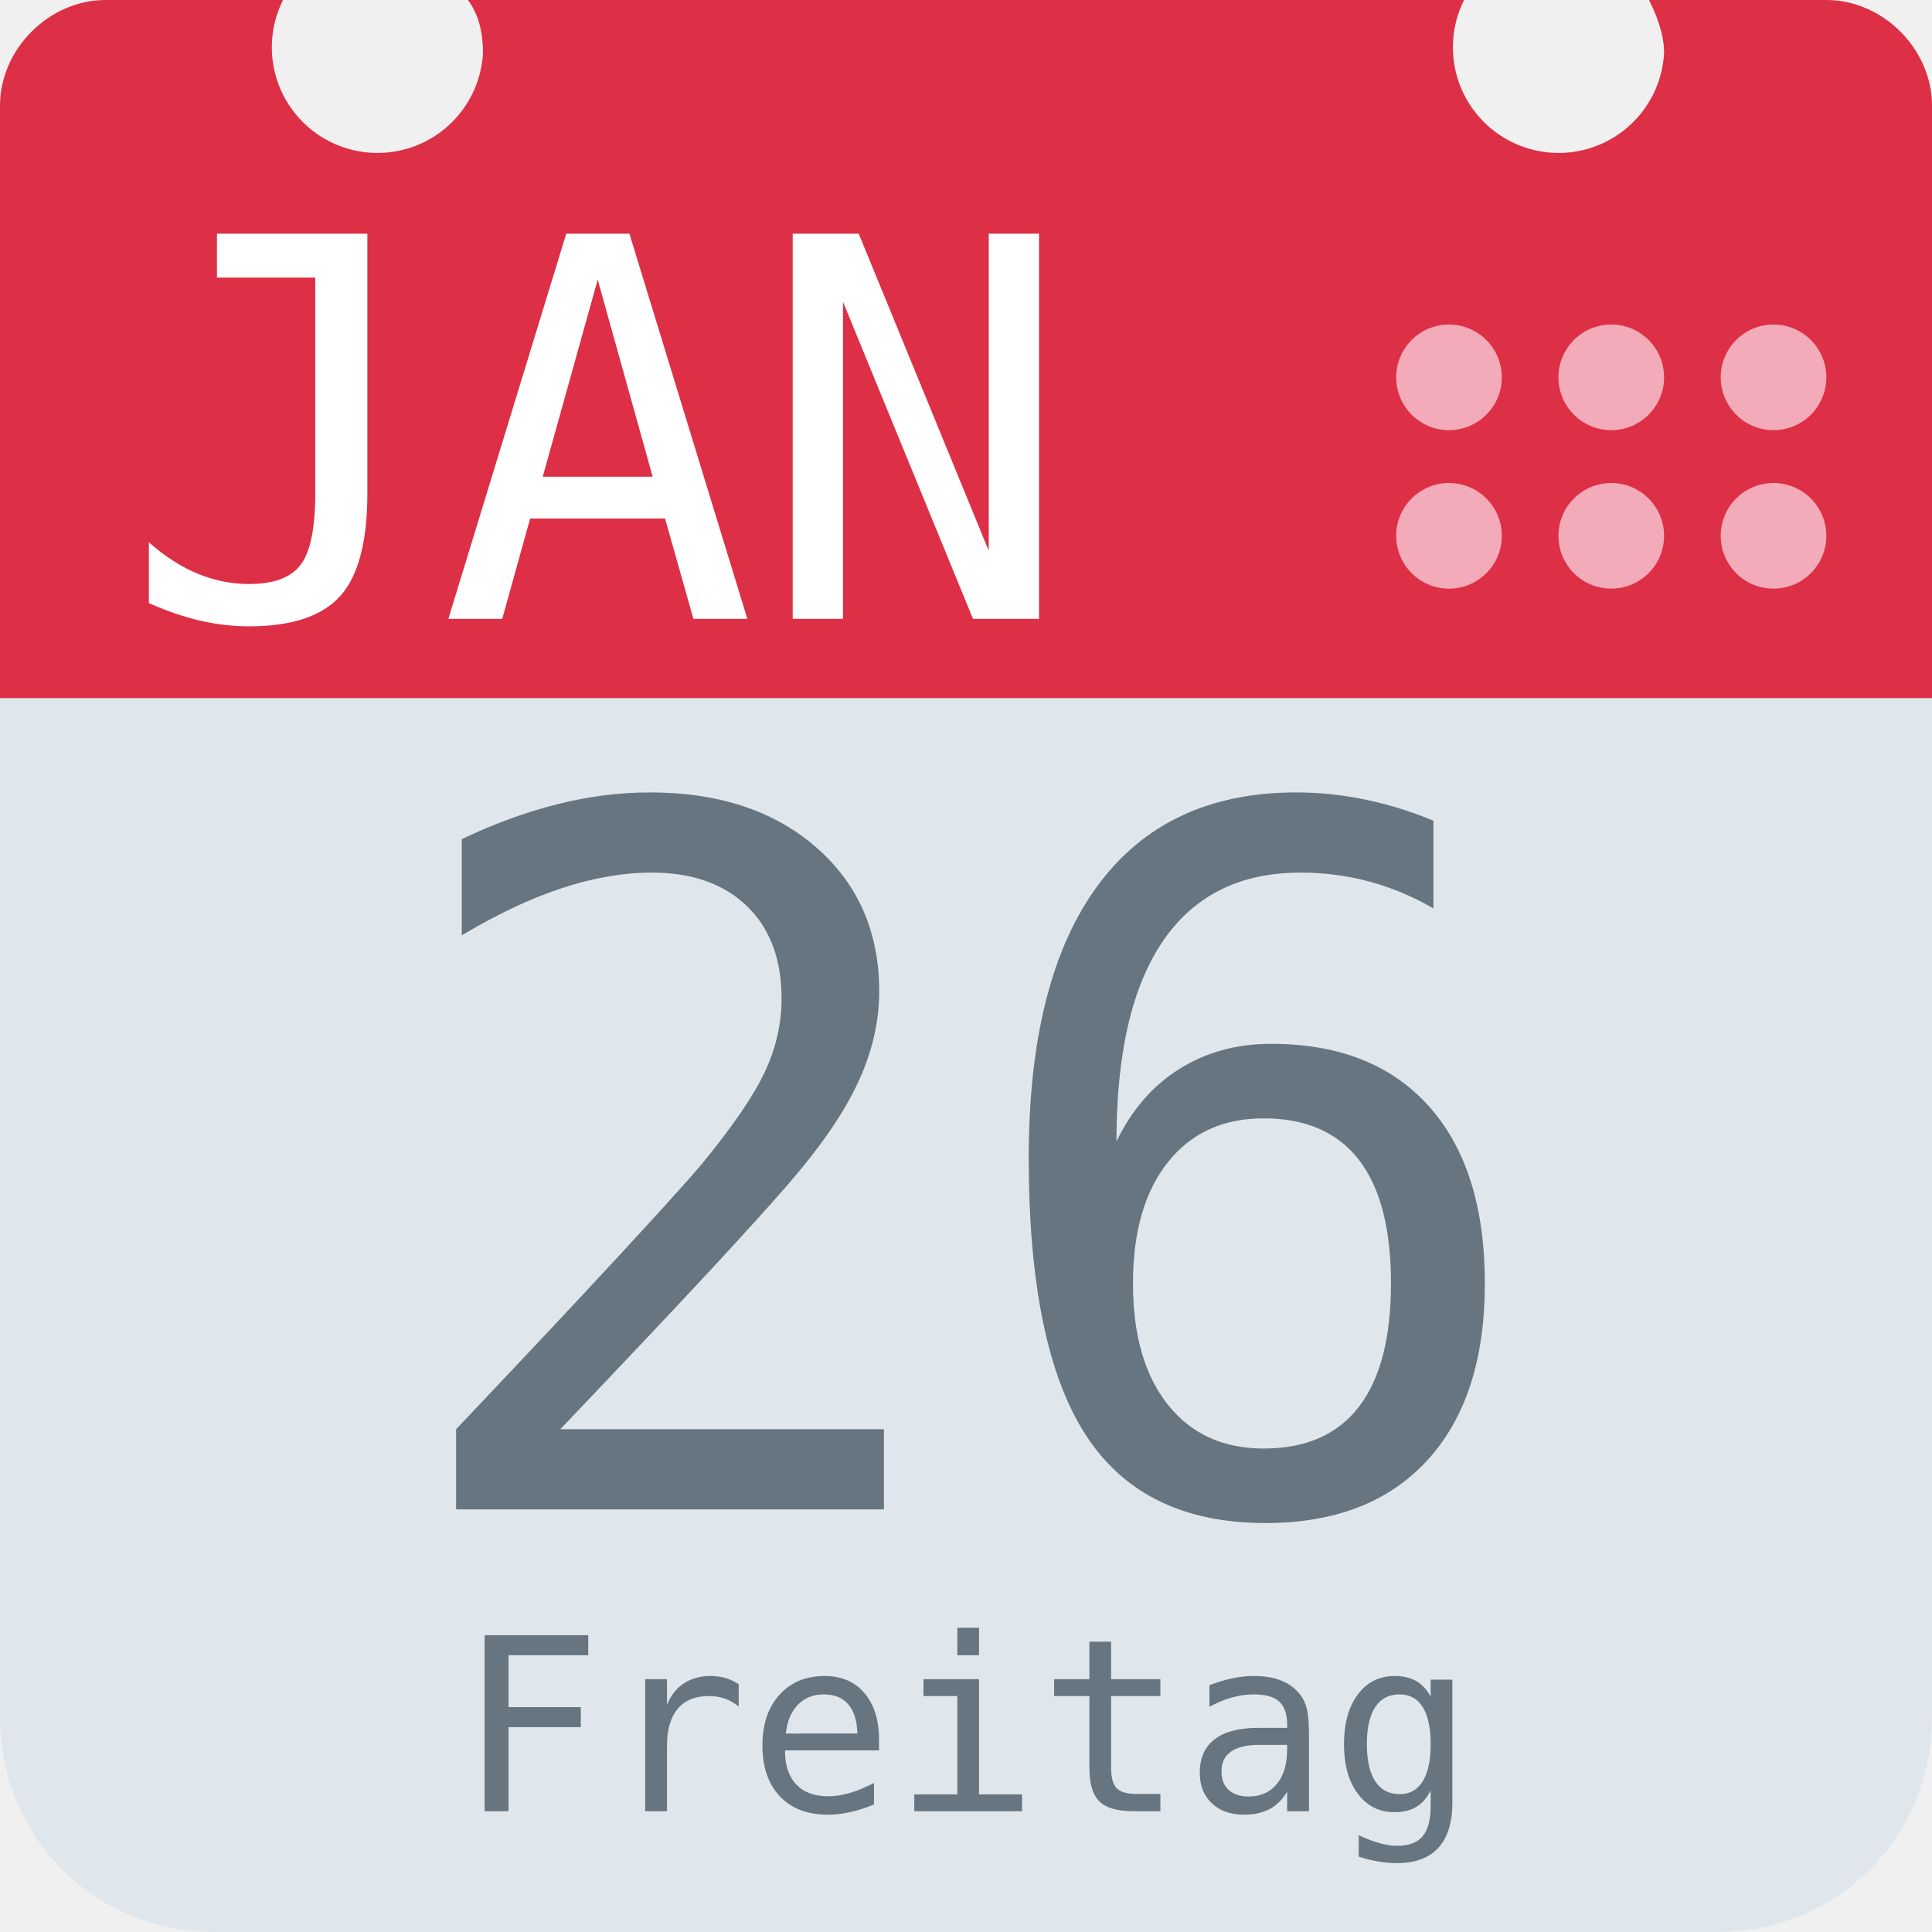
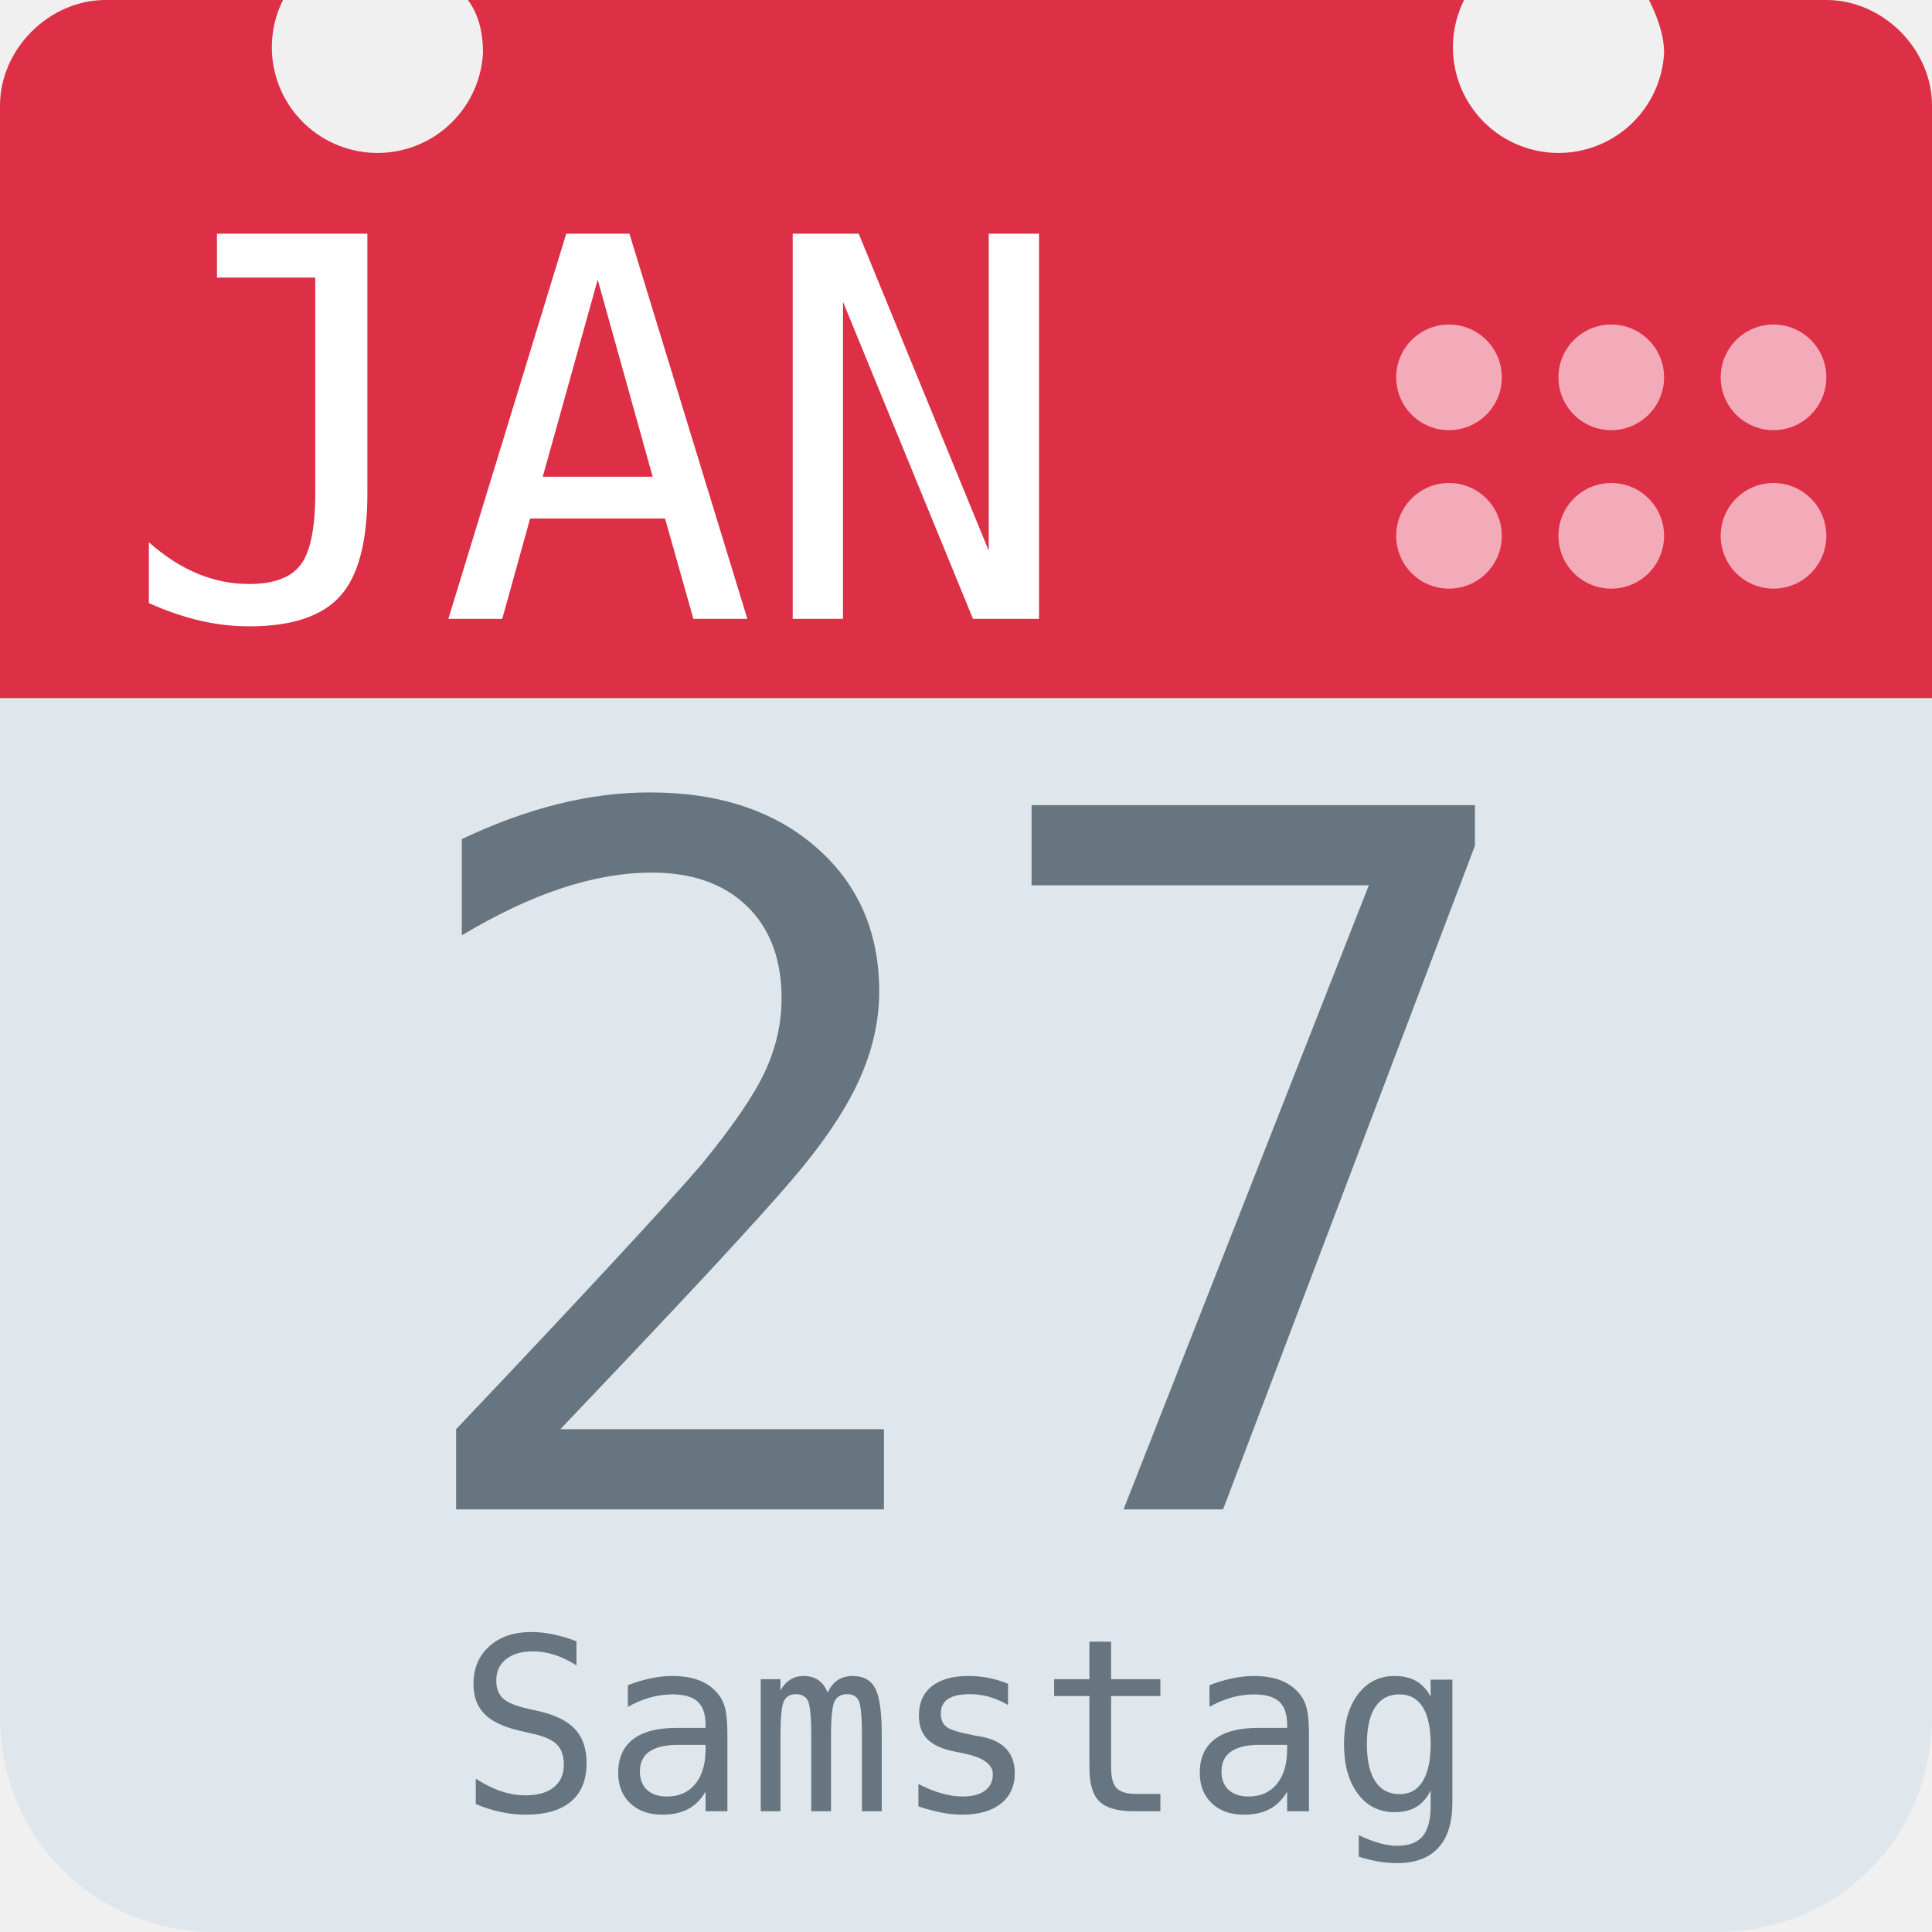
<svg xmlns="http://www.w3.org/2000/svg" aria-label="Calendar" role="img" viewBox="0 0 512 512">
  <path d="M512 455c0 32-25 57-57 57H57c-32 0-57-25-57-57V128c0-31 25-57 57-57h398c32 0 57 26 57 57z" fill="#e0e7ec" />
  <path d="M484 0h-47c2 4 4 9 4 14a28 28 0 1 1-53-14H124c3 4 4 9 4 14A28 28 0 1 1 75 0H28C13 0 0 13 0 28v157h512V28c0-15-13-28-28-28z" fill="#dd2f45" />
  <g fill="#f3aab9">
    <circle cx="470" cy="142" r="14" />
    <circle cx="470" cy="100" r="14" />
    <circle cx="427" cy="142" r="14" />
    <circle cx="427" cy="100" r="14" />
    <circle cx="384" cy="142" r="14" />
    <circle cx="384" cy="100" r="14" />
  </g>
  <text id="month" x="32" y="164" fill="#fff" font-family="monospace" font-size="140px" style="text-anchor: left">JAN</text>
-   <text id="day" x="256" y="400" fill="#66757f" font-family="monospace" font-size="256px" style="text-anchor: middle">26</text>
-   <text id="weekday" x="256" y="480" fill="#66757f" font-family="monospace" font-size="64px" style="text-anchor: middle">Freitag</text>
+   <text id="day" x="256" y="400" fill="#66757f" font-family="monospace" font-size="256px" style="text-anchor: middle">27</text>
+   <text id="weekday" x="256" y="480" fill="#66757f" font-family="monospace" font-size="64px" style="text-anchor: middle">Samstag</text>
</svg>
